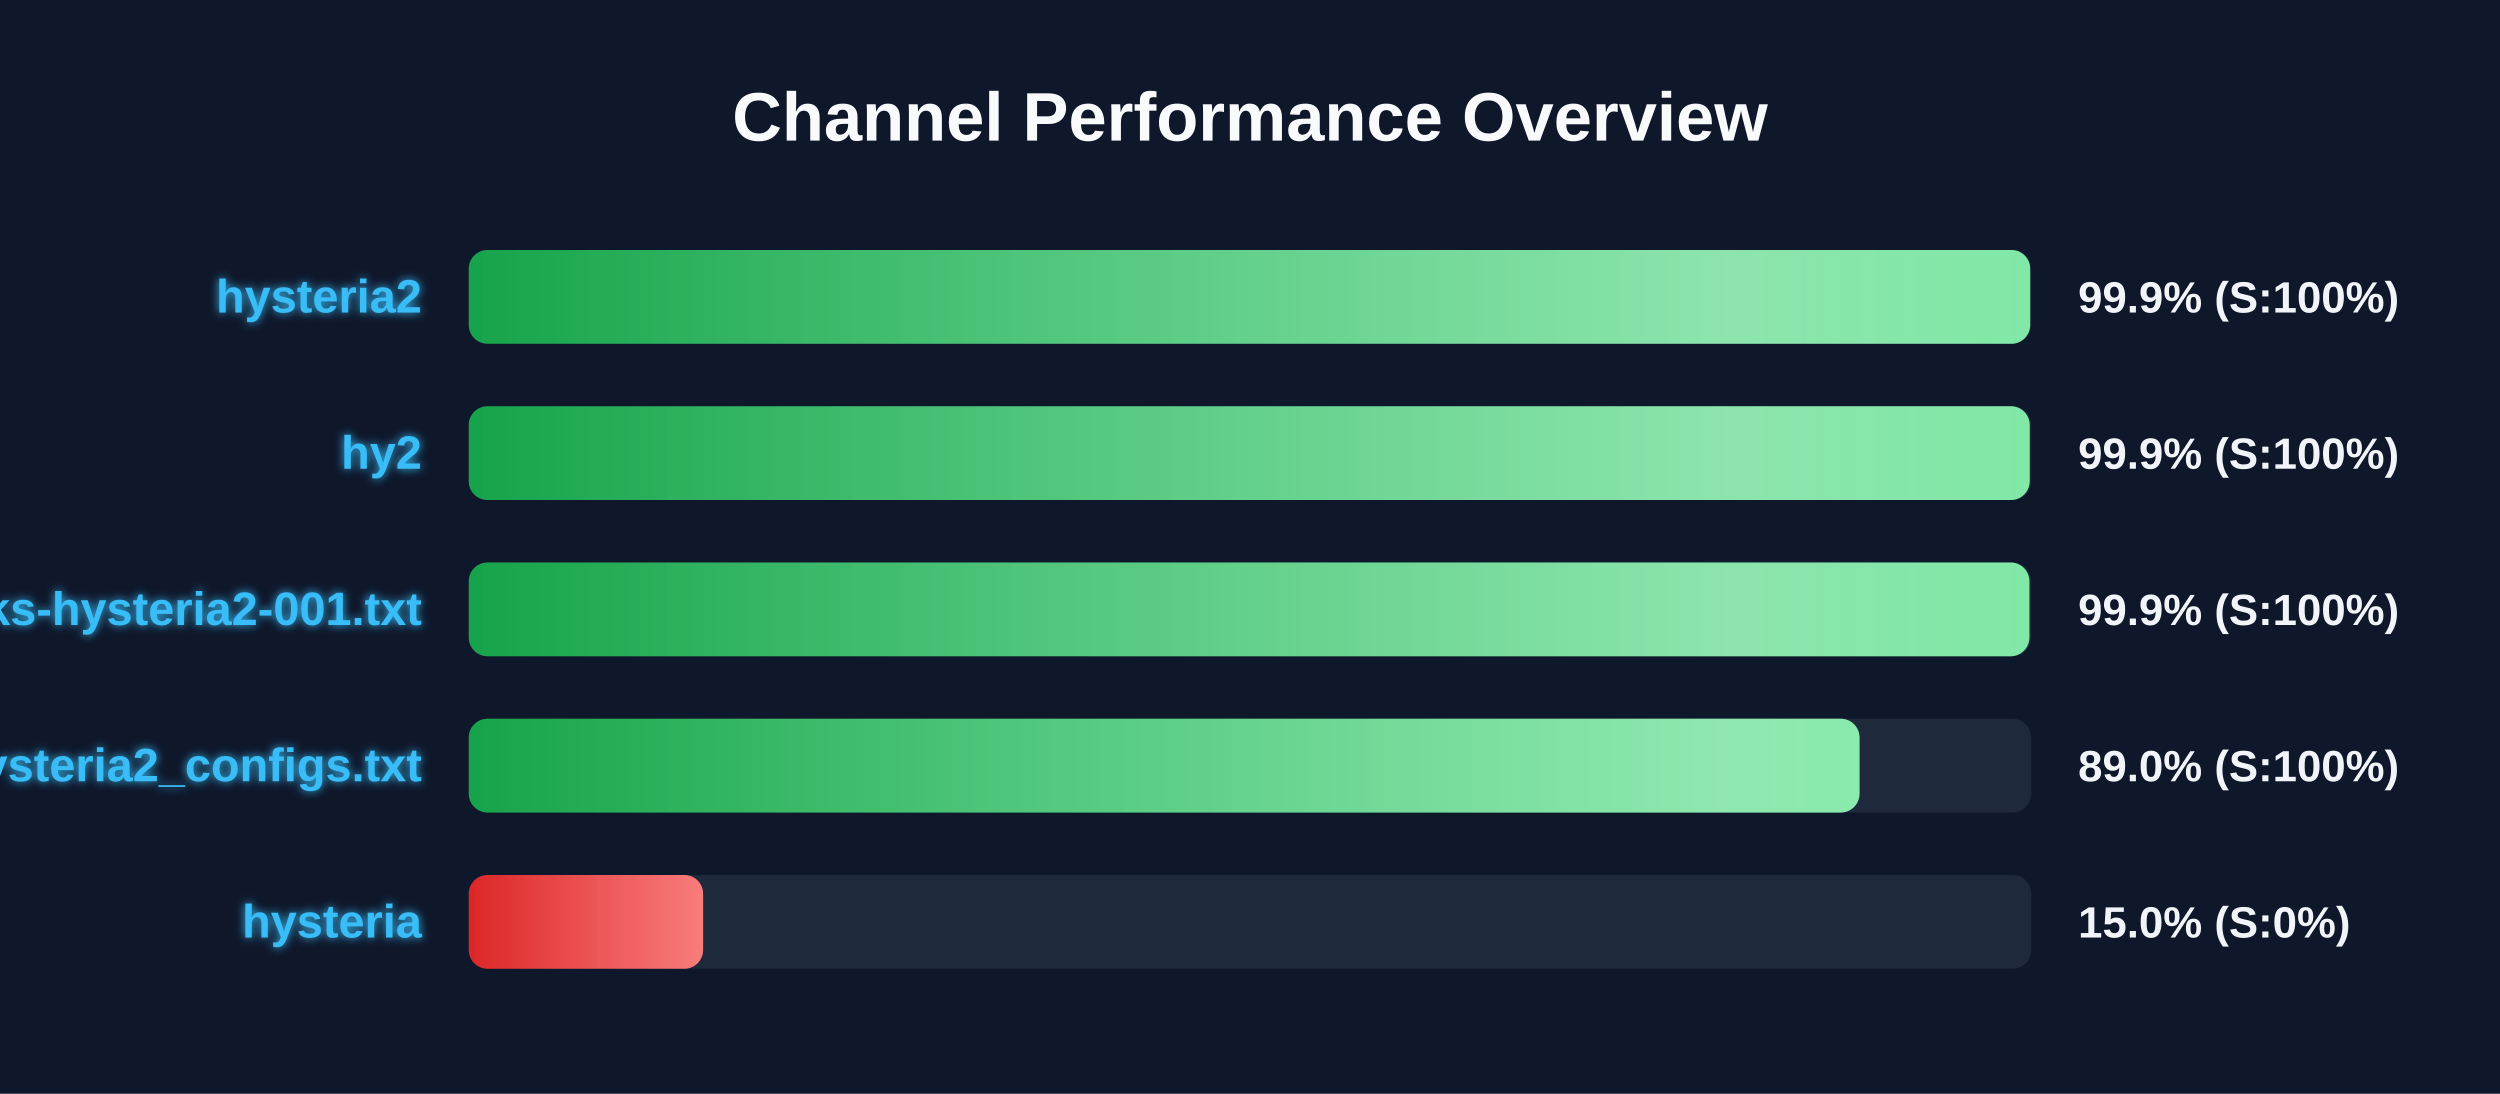
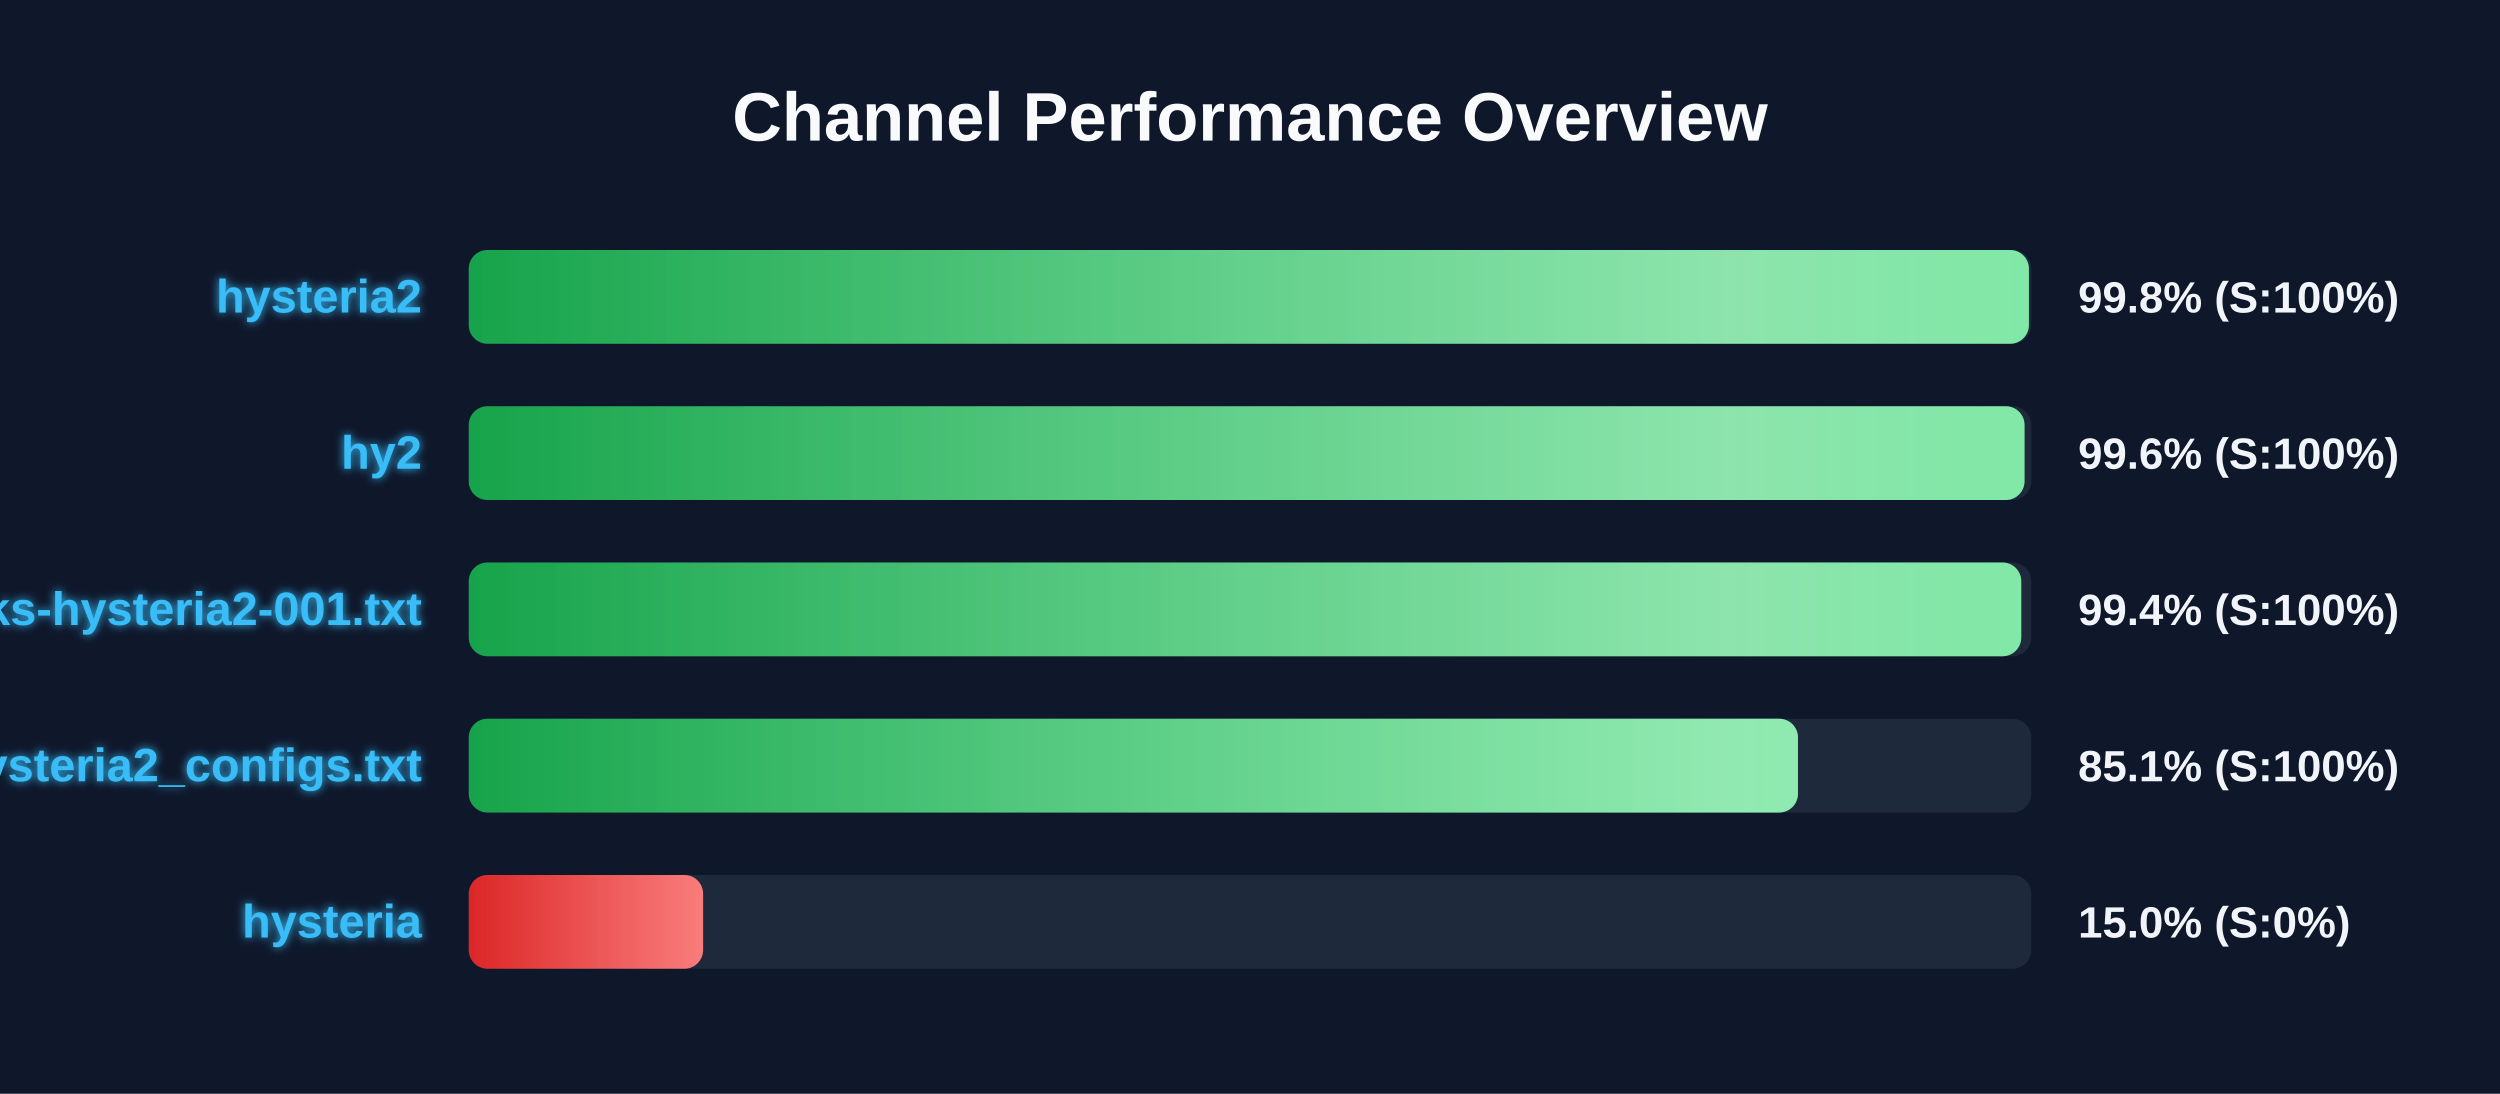
<svg xmlns="http://www.w3.org/2000/svg" width="800" height="350" version="1.1">
  <defs>
    <linearGradient id="grad-green" x1="0%" y1="0%" x2="100%" y2="0%">
      <stop offset="0%" stop-color="#16a34a" />
      <stop offset="100%" stop-color="#4ade80" />
    </linearGradient>
    <linearGradient id="grad-yellow" x1="0%" y1="0%" x2="100%" y2="0%">
      <stop offset="0%" stop-color="#ca8a04" />
      <stop offset="100%" stop-color="#fde047" />
    </linearGradient>
    <linearGradient id="grad-red" x1="0%" y1="0%" x2="100%" y2="0%">
      <stop offset="0%" stop-color="#dc2626" />
      <stop offset="100%" stop-color="#f87171" />
    </linearGradient>
    <linearGradient id="shimmer" x1="0%" y1="0%" x2="100%" y2="0%">
      <stop offset="0%" stop-color="rgba(255,255,255,0)" />
      <stop offset="50%" stop-color="rgba(255,255,255,0.4)" />
      <stop offset="100%" stop-color="rgba(255,255,255,0)" />
    </linearGradient>
    <filter id="glow" x="-20%" y="-20%" width="140%" height="140%">
      <feGaussianBlur stdDeviation="1.5" result="blur" />
      <feComposite in="SourceGraphic" in2="blur" operator="over" />
    </filter>
  </defs>
  <style>
        .bg-rect { fill: #0f172a; }
        .title { font: bold 22px 'Segoe UI', Arial, sans-serif; fill: #f8fafc; }
        .row { font: bold 15px 'Segoe UI', Arial, sans-serif; fill: #38bdf8; filter: url(#glow); }
        .score { font: bold 14px 'Segoe UI', Arial, sans-serif; fill: #f1f5f9; }
        @keyframes shimmer-anim {
            0% { transform: translateX(-100%); }
            100% { transform: translateX(200%); }
        }
        .shimmer-rect {
            animation: shimmer-anim 2.5s infinite linear;
        }
    </style>
  <rect width="100%" height="100%" class="bg-rect" />
  <text x="400" y="45" text-anchor="middle" class="title">Channel Performance Overview</text>
  <rect x="150" y="80" width="500" height="30" fill="#1e293b" rx="6" />
  <clipPath id="clip-0">
-     <rect x="150" y="80" width="499.65" height="30" rx="6" />
+     <rect x="150" y="80" width="499.25" height="30" rx="6" />
  </clipPath>
-   <rect x="150" y="80" width="499.65" height="30" fill="url(#grad-green)" rx="6" />
+   <rect x="150" y="80" width="499.25" height="30" fill="url(#grad-green)" rx="6" />
  <g clip-path="url(#clip-0)">
    <rect x="150" y="80" width="100%" height="30" fill="url(#shimmer)" class="shimmer-rect" />
  </g>
  <text x="135" y="100" text-anchor="end" class="row">hysteria2</text>
-   <text x="665" y="100" text-anchor="start" class="score">99.9% (S:100%)</text>
+   <text x="665" y="100" text-anchor="start" class="score">99.8% (S:100%)</text>
  <rect x="150" y="130" width="500" height="30" fill="#1e293b" rx="6" />
  <clipPath id="clip-1">
-     <rect x="150" y="130" width="499.5" height="30" rx="6" />
+     <rect x="150" y="130" width="497.85" height="30" rx="6" />
  </clipPath>
-   <rect x="150" y="130" width="499.5" height="30" fill="url(#grad-green)" rx="6" />
+   <rect x="150" y="130" width="497.85" height="30" fill="url(#grad-green)" rx="6" />
  <g clip-path="url(#clip-1)">
    <rect x="150" y="130" width="100%" height="30" fill="url(#shimmer)" class="shimmer-rect" />
  </g>
  <text x="135" y="150" text-anchor="end" class="row">hy2</text>
-   <text x="665" y="150" text-anchor="start" class="score">99.9% (S:100%)</text>
+   <text x="665" y="150" text-anchor="start" class="score">99.6% (S:100%)</text>
  <rect x="150" y="180" width="500" height="30" fill="#1e293b" rx="6" />
  <clipPath id="clip-2">
-     <rect x="150" y="180" width="499.4" height="30" rx="6" />
+     <rect x="150" y="180" width="496.8" height="30" rx="6" />
  </clipPath>
-   <rect x="150" y="180" width="499.4" height="30" fill="url(#grad-green)" rx="6" />
+   <rect x="150" y="180" width="496.8" height="30" fill="url(#grad-green)" rx="6" />
  <g clip-path="url(#clip-2)">
    <rect x="150" y="180" width="100%" height="30" fill="url(#shimmer)" class="shimmer-rect" />
  </g>
  <text x="135" y="200" text-anchor="end" class="row">EbraSha-Protocol-Chunks-hysteria2-001.txt</text>
-   <text x="665" y="200" text-anchor="start" class="score">99.9% (S:100%)</text>
+   <text x="665" y="200" text-anchor="start" class="score">99.4% (S:100%)</text>
  <rect x="150" y="230" width="500" height="30" fill="#1e293b" rx="6" />
  <clipPath id="clip-3">
-     <rect x="150" y="230" width="445.05" height="30" rx="6" />
+     <rect x="150" y="230" width="425.35" height="30" rx="6" />
  </clipPath>
-   <rect x="150" y="230" width="445.05" height="30" fill="url(#grad-green)" rx="6" />
+   <rect x="150" y="230" width="425.35" height="30" fill="url(#grad-green)" rx="6" />
  <g clip-path="url(#clip-3)">
    <rect x="150" y="230" width="100%" height="30" fill="url(#shimmer)" class="shimmer-rect" />
  </g>
  <text x="135" y="250" text-anchor="end" class="row">hysteria2_configs.txt</text>
-   <text x="665" y="250" text-anchor="start" class="score">89.0% (S:100%)</text>
+   <text x="665" y="250" text-anchor="start" class="score">85.1% (S:100%)</text>
  <rect x="150" y="280" width="500" height="30" fill="#1e293b" rx="6" />
  <clipPath id="clip-4">
    <rect x="150" y="280" width="75.0" height="30" rx="6" />
  </clipPath>
  <rect x="150" y="280" width="75.0" height="30" fill="url(#grad-red)" rx="6" />
  <g clip-path="url(#clip-4)">
    <rect x="150" y="280" width="100%" height="30" fill="url(#shimmer)" class="shimmer-rect" />
  </g>
  <text x="135" y="300" text-anchor="end" class="row">hysteria</text>
  <text x="665" y="300" text-anchor="start" class="score">15.0% (S:0%)</text>
</svg>
